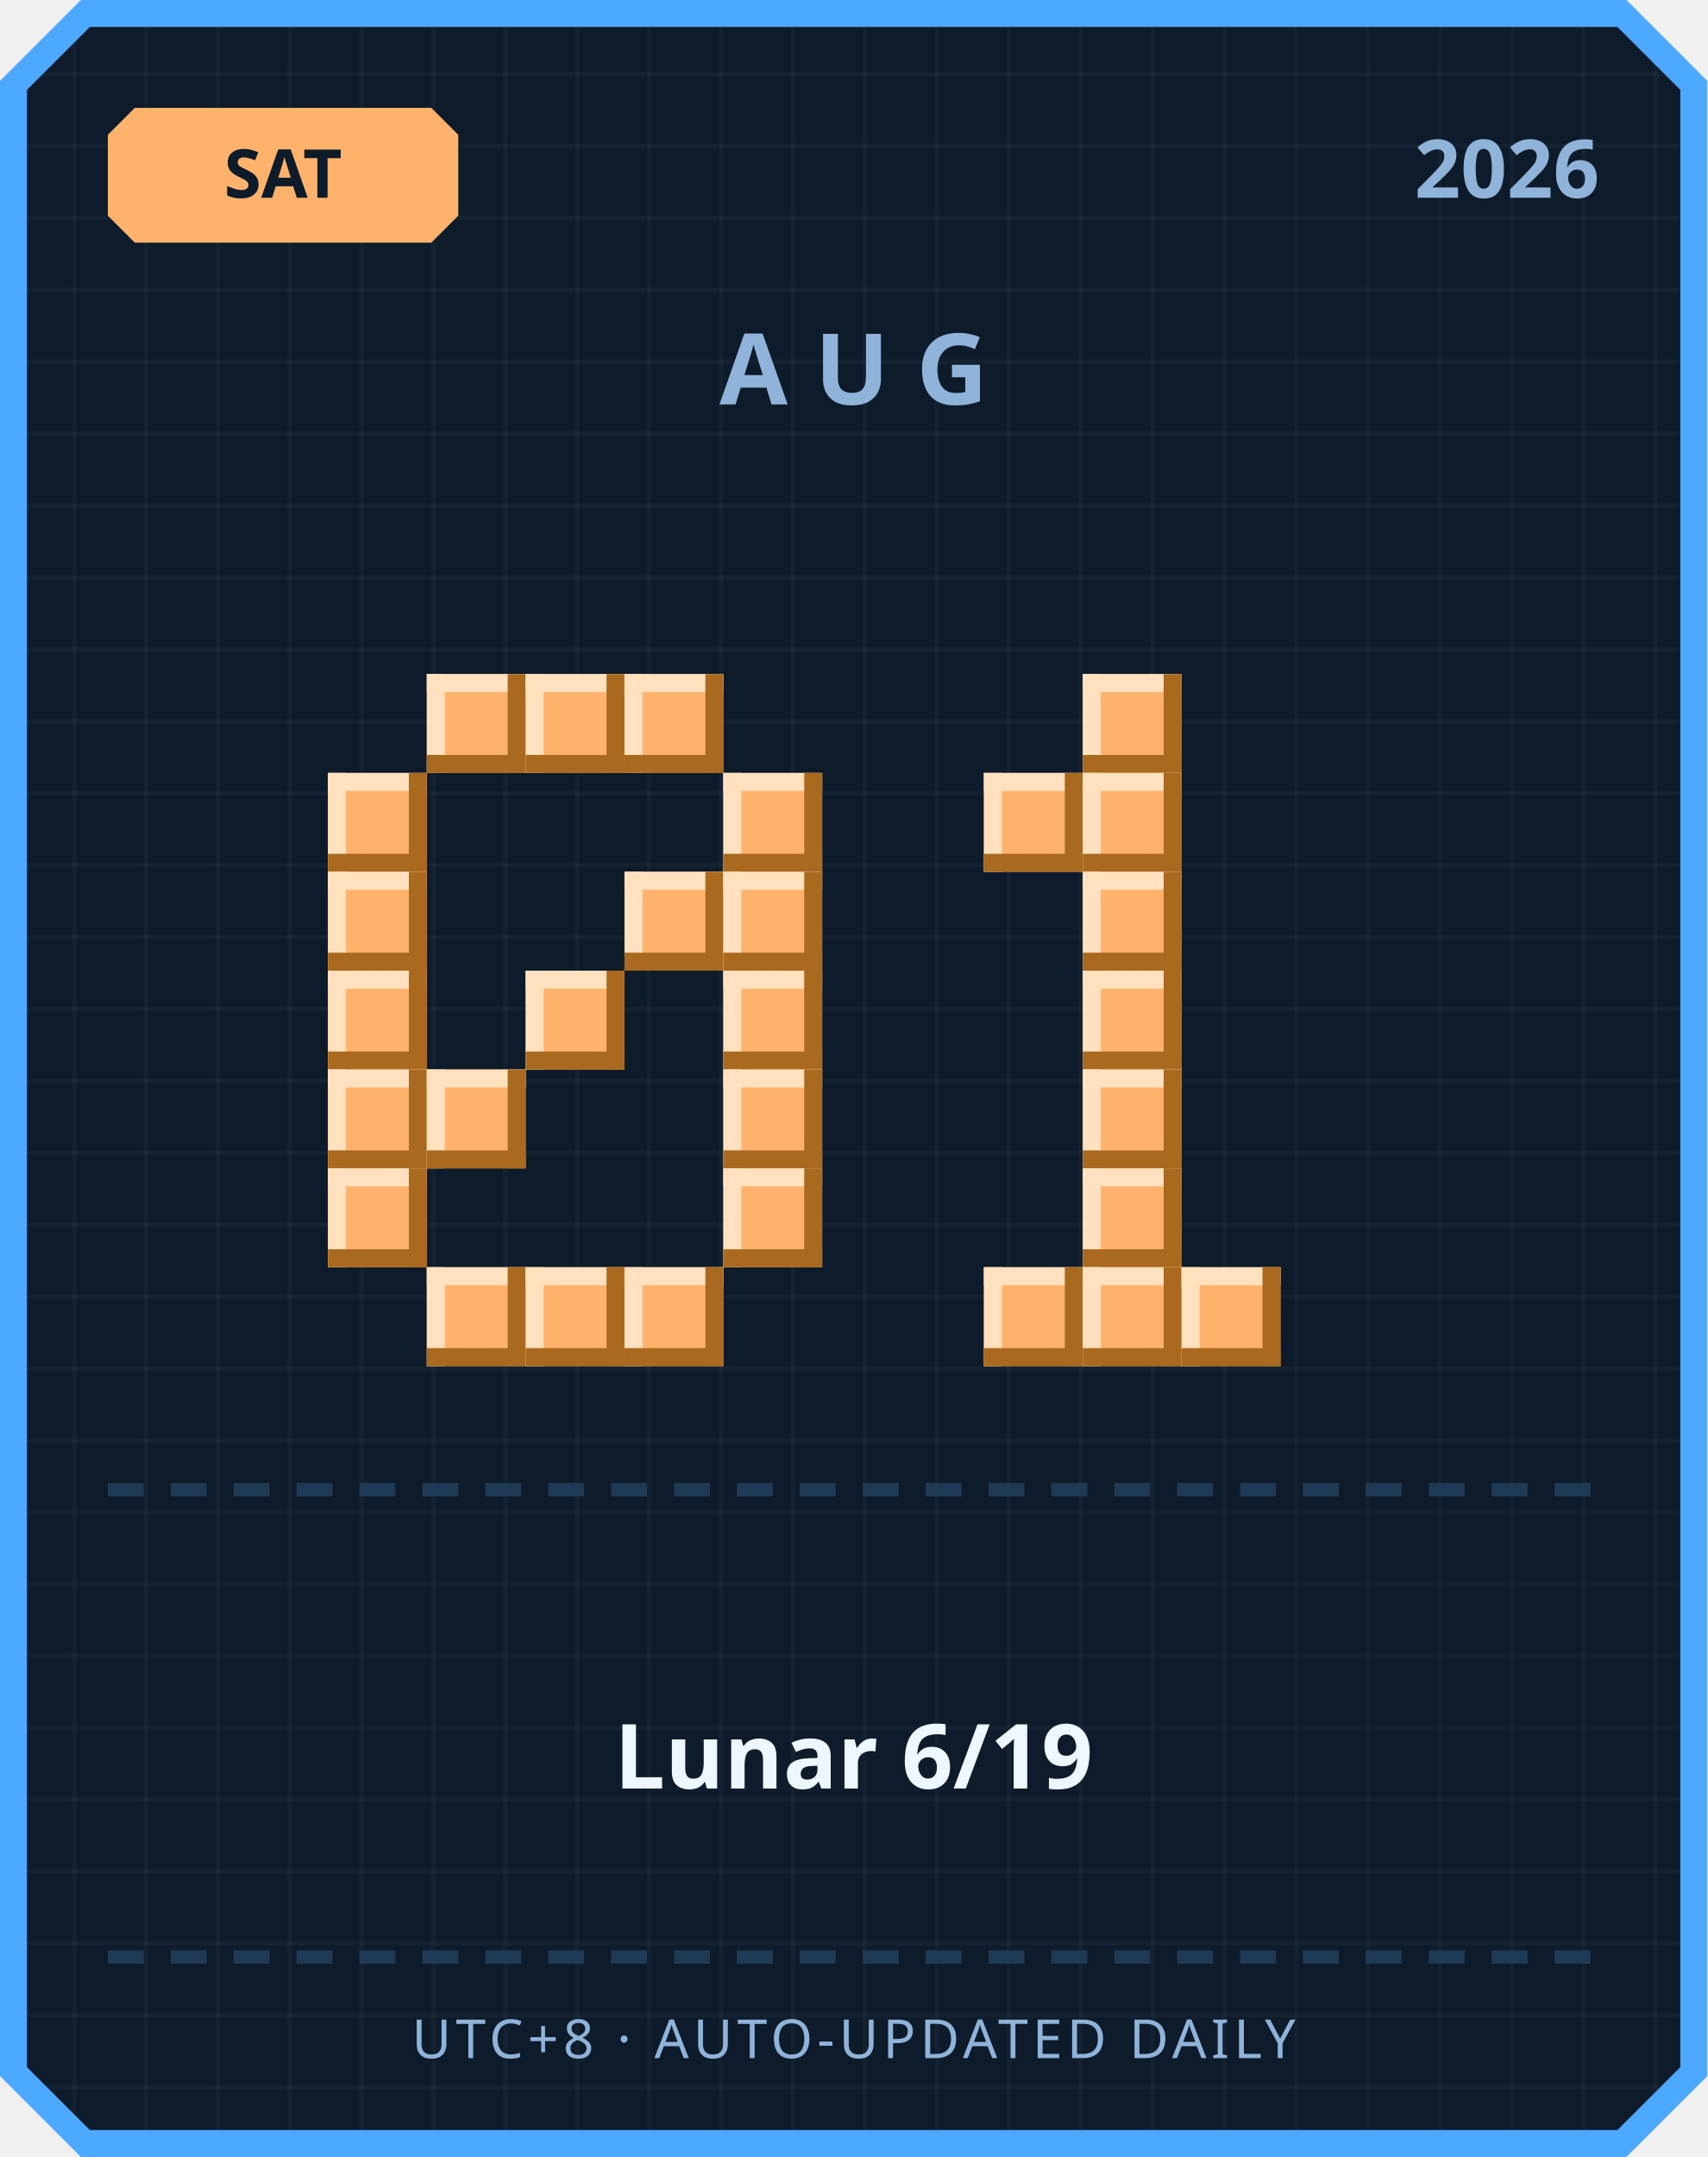
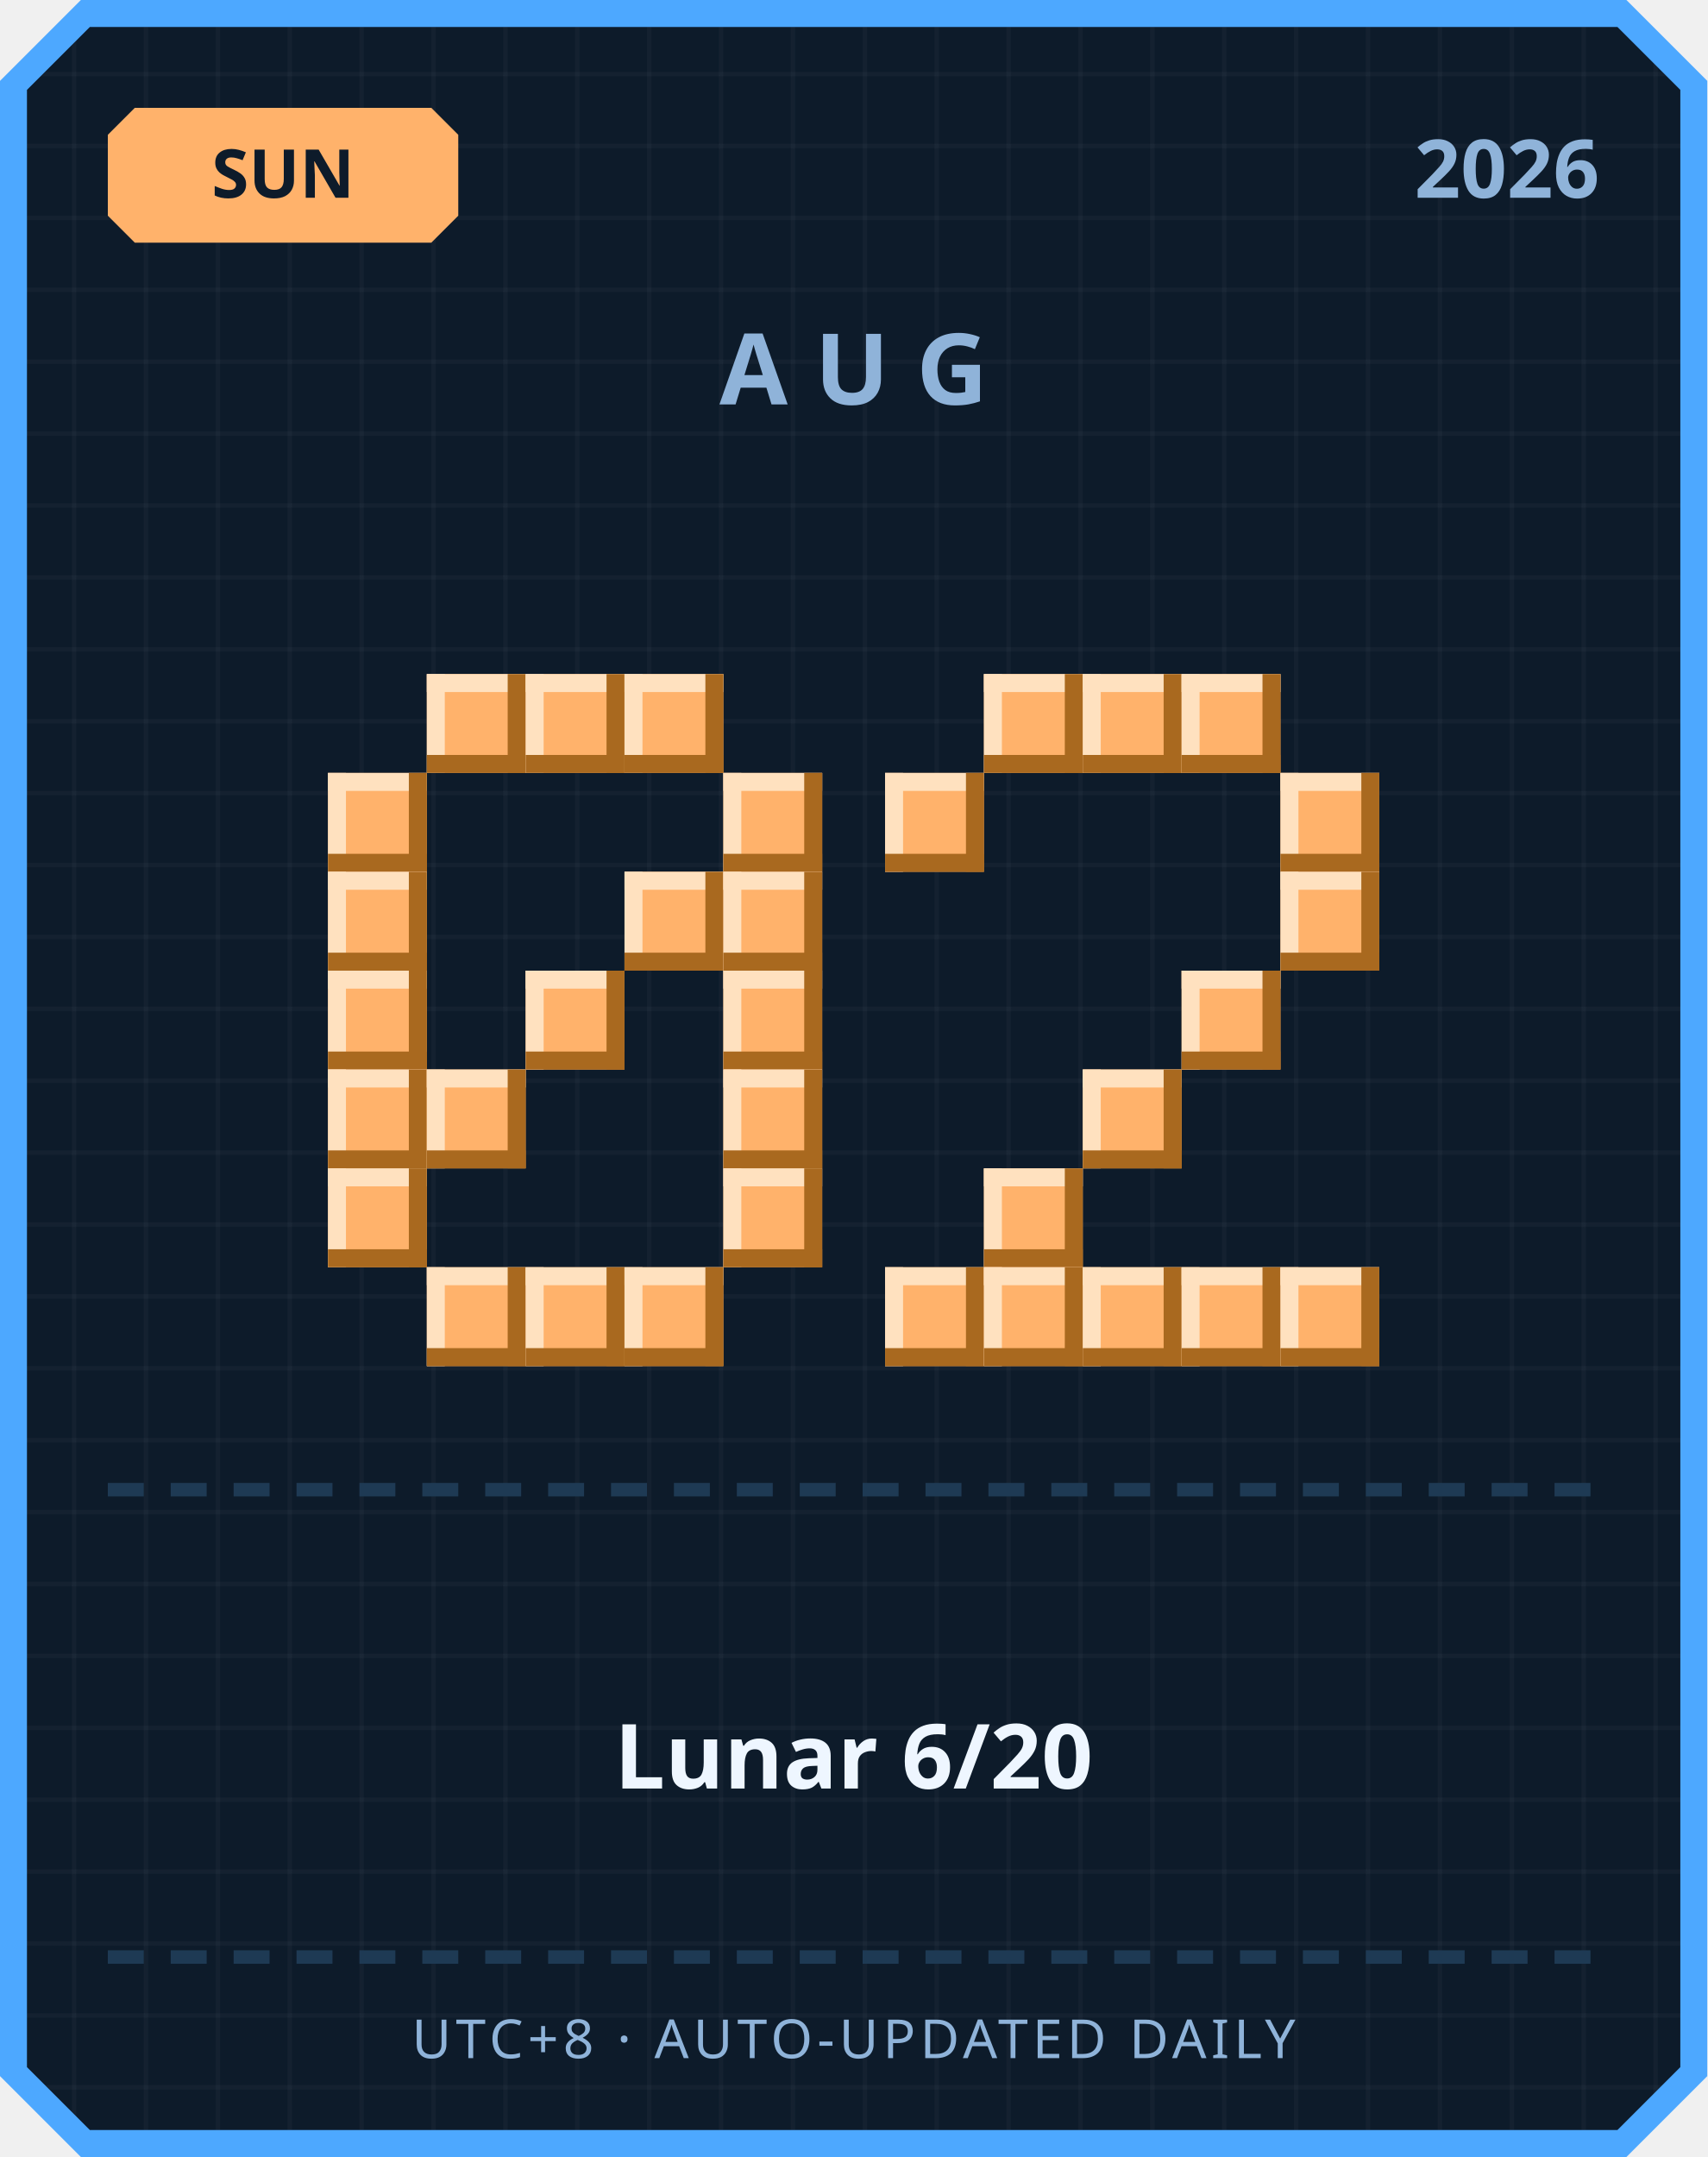
<svg xmlns="http://www.w3.org/2000/svg" width="380" height="480" viewBox="0 0 380 480">
  <defs>
    <pattern id="grid" width="16" height="16" patternUnits="userSpaceOnUse">
      <rect width="16" height="16" fill="#0d1b2a" />
      <rect width="1" height="16" fill="#ffffff" opacity="0.03" />
      <rect width="16" height="1" fill="#ffffff" opacity="0.03" />
    </pattern>
  </defs>
  <path d="M 18,0 L 362,0 L 380,18 L 380,462 L 362,480 L 18,480 L 0,462 L 0,18 Z" fill="#4da8ff" />
  <path d="M 20,6 L 360,6 L 374,20 L 374,460 L 360,474 L 20,474 L 6,460 L 6,20 Z" fill="url(#grid)" />
  <path d="M 30,24 L 96,24 L 102,30 L 102,48 L 96,54 L 30,54 L 24,48 L 24,30 Z" fill="#ffb26b" />
-   <text x="63" y="44" text-anchor="middle" font-family="'Segoe UI', sans-serif" font-size="15" font-weight="700" fill="#0d1b2a">SAT</text>
+   <text x="63" y="44" text-anchor="middle" font-family="'Segoe UI', sans-serif" font-size="15" font-weight="700" fill="#0d1b2a">SUN</text>
  <text x="356" y="44" text-anchor="end" font-family="'Segoe UI', sans-serif" font-size="18" font-weight="700" fill="#8fb3d9">2026</text>
  <text x="190" y="90" text-anchor="middle" font-family="'Segoe UI', sans-serif" font-size="22" font-weight="700" letter-spacing="6" fill="#8fb3d9">AUG</text>
  <rect x="95" y="150" width="22" height="22" fill="#ffb26b" />
  <rect x="95" y="150" width="22" height="4" fill="#ffe1bf" />
  <rect x="95" y="150" width="4" height="22" fill="#ffe1bf" />
  <rect x="95" y="168" width="22" height="4" fill="#a9691f" />
  <rect x="113" y="150" width="4" height="22" fill="#a9691f" />
  <rect x="117" y="150" width="22" height="22" fill="#ffb26b" />
  <rect x="117" y="150" width="22" height="4" fill="#ffe1bf" />
  <rect x="117" y="150" width="4" height="22" fill="#ffe1bf" />
  <rect x="117" y="168" width="22" height="4" fill="#a9691f" />
  <rect x="135" y="150" width="4" height="22" fill="#a9691f" />
  <rect x="139" y="150" width="22" height="22" fill="#ffb26b" />
  <rect x="139" y="150" width="22" height="4" fill="#ffe1bf" />
  <rect x="139" y="150" width="4" height="22" fill="#ffe1bf" />
  <rect x="139" y="168" width="22" height="4" fill="#a9691f" />
  <rect x="157" y="150" width="4" height="22" fill="#a9691f" />
  <rect x="73" y="172" width="22" height="22" fill="#ffb26b" />
  <rect x="73" y="172" width="22" height="4" fill="#ffe1bf" />
  <rect x="73" y="172" width="4" height="22" fill="#ffe1bf" />
  <rect x="73" y="190" width="22" height="4" fill="#a9691f" />
  <rect x="91" y="172" width="4" height="22" fill="#a9691f" />
  <rect x="161" y="172" width="22" height="22" fill="#ffb26b" />
  <rect x="161" y="172" width="22" height="4" fill="#ffe1bf" />
  <rect x="161" y="172" width="4" height="22" fill="#ffe1bf" />
  <rect x="161" y="190" width="22" height="4" fill="#a9691f" />
  <rect x="179" y="172" width="4" height="22" fill="#a9691f" />
  <rect x="73" y="194" width="22" height="22" fill="#ffb26b" />
  <rect x="73" y="194" width="22" height="4" fill="#ffe1bf" />
  <rect x="73" y="194" width="4" height="22" fill="#ffe1bf" />
  <rect x="73" y="212" width="22" height="4" fill="#a9691f" />
  <rect x="91" y="194" width="4" height="22" fill="#a9691f" />
  <rect x="139" y="194" width="22" height="22" fill="#ffb26b" />
  <rect x="139" y="194" width="22" height="4" fill="#ffe1bf" />
  <rect x="139" y="194" width="4" height="22" fill="#ffe1bf" />
  <rect x="139" y="212" width="22" height="4" fill="#a9691f" />
  <rect x="157" y="194" width="4" height="22" fill="#a9691f" />
  <rect x="161" y="194" width="22" height="22" fill="#ffb26b" />
  <rect x="161" y="194" width="22" height="4" fill="#ffe1bf" />
  <rect x="161" y="194" width="4" height="22" fill="#ffe1bf" />
  <rect x="161" y="212" width="22" height="4" fill="#a9691f" />
  <rect x="179" y="194" width="4" height="22" fill="#a9691f" />
  <rect x="73" y="216" width="22" height="22" fill="#ffb26b" />
  <rect x="73" y="216" width="22" height="4" fill="#ffe1bf" />
  <rect x="73" y="216" width="4" height="22" fill="#ffe1bf" />
  <rect x="73" y="234" width="22" height="4" fill="#a9691f" />
  <rect x="91" y="216" width="4" height="22" fill="#a9691f" />
  <rect x="117" y="216" width="22" height="22" fill="#ffb26b" />
  <rect x="117" y="216" width="22" height="4" fill="#ffe1bf" />
  <rect x="117" y="216" width="4" height="22" fill="#ffe1bf" />
  <rect x="117" y="234" width="22" height="4" fill="#a9691f" />
  <rect x="135" y="216" width="4" height="22" fill="#a9691f" />
  <rect x="161" y="216" width="22" height="22" fill="#ffb26b" />
  <rect x="161" y="216" width="22" height="4" fill="#ffe1bf" />
  <rect x="161" y="216" width="4" height="22" fill="#ffe1bf" />
  <rect x="161" y="234" width="22" height="4" fill="#a9691f" />
  <rect x="179" y="216" width="4" height="22" fill="#a9691f" />
  <rect x="73" y="238" width="22" height="22" fill="#ffb26b" />
  <rect x="73" y="238" width="22" height="4" fill="#ffe1bf" />
  <rect x="73" y="238" width="4" height="22" fill="#ffe1bf" />
  <rect x="73" y="256" width="22" height="4" fill="#a9691f" />
  <rect x="91" y="238" width="4" height="22" fill="#a9691f" />
  <rect x="95" y="238" width="22" height="22" fill="#ffb26b" />
  <rect x="95" y="238" width="22" height="4" fill="#ffe1bf" />
  <rect x="95" y="238" width="4" height="22" fill="#ffe1bf" />
  <rect x="95" y="256" width="22" height="4" fill="#a9691f" />
  <rect x="113" y="238" width="4" height="22" fill="#a9691f" />
  <rect x="161" y="238" width="22" height="22" fill="#ffb26b" />
  <rect x="161" y="238" width="22" height="4" fill="#ffe1bf" />
  <rect x="161" y="238" width="4" height="22" fill="#ffe1bf" />
  <rect x="161" y="256" width="22" height="4" fill="#a9691f" />
  <rect x="179" y="238" width="4" height="22" fill="#a9691f" />
  <rect x="73" y="260" width="22" height="22" fill="#ffb26b" />
  <rect x="73" y="260" width="22" height="4" fill="#ffe1bf" />
  <rect x="73" y="260" width="4" height="22" fill="#ffe1bf" />
  <rect x="73" y="278" width="22" height="4" fill="#a9691f" />
  <rect x="91" y="260" width="4" height="22" fill="#a9691f" />
  <rect x="161" y="260" width="22" height="22" fill="#ffb26b" />
  <rect x="161" y="260" width="22" height="4" fill="#ffe1bf" />
  <rect x="161" y="260" width="4" height="22" fill="#ffe1bf" />
  <rect x="161" y="278" width="22" height="4" fill="#a9691f" />
  <rect x="179" y="260" width="4" height="22" fill="#a9691f" />
  <rect x="95" y="282" width="22" height="22" fill="#ffb26b" />
  <rect x="95" y="282" width="22" height="4" fill="#ffe1bf" />
  <rect x="95" y="282" width="4" height="22" fill="#ffe1bf" />
  <rect x="95" y="300" width="22" height="4" fill="#a9691f" />
  <rect x="113" y="282" width="4" height="22" fill="#a9691f" />
  <rect x="117" y="282" width="22" height="22" fill="#ffb26b" />
  <rect x="117" y="282" width="22" height="4" fill="#ffe1bf" />
  <rect x="117" y="282" width="4" height="22" fill="#ffe1bf" />
  <rect x="117" y="300" width="22" height="4" fill="#a9691f" />
  <rect x="135" y="282" width="4" height="22" fill="#a9691f" />
  <rect x="139" y="282" width="22" height="22" fill="#ffb26b" />
  <rect x="139" y="282" width="22" height="4" fill="#ffe1bf" />
  <rect x="139" y="282" width="4" height="22" fill="#ffe1bf" />
  <rect x="139" y="300" width="22" height="4" fill="#a9691f" />
  <rect x="157" y="282" width="4" height="22" fill="#a9691f" />
+   <rect x="219" y="150" width="22" height="22" fill="#ffb26b" />
+   <rect x="219" y="150" width="22" height="4" fill="#ffe1bf" />
+   <rect x="219" y="150" width="4" height="22" fill="#ffe1bf" />
+   <rect x="219" y="168" width="22" height="4" fill="#a9691f" />
+   <rect x="237" y="150" width="4" height="22" fill="#a9691f" />
  <rect x="241" y="150" width="22" height="22" fill="#ffb26b" />
  <rect x="241" y="150" width="22" height="4" fill="#ffe1bf" />
  <rect x="241" y="150" width="4" height="22" fill="#ffe1bf" />
  <rect x="241" y="168" width="22" height="4" fill="#a9691f" />
  <rect x="259" y="150" width="4" height="22" fill="#a9691f" />
-   <rect x="219" y="172" width="22" height="22" fill="#ffb26b" />
-   <rect x="219" y="172" width="22" height="4" fill="#ffe1bf" />
-   <rect x="219" y="172" width="4" height="22" fill="#ffe1bf" />
-   <rect x="219" y="190" width="22" height="4" fill="#a9691f" />
-   <rect x="237" y="172" width="4" height="22" fill="#a9691f" />
-   <rect x="241" y="172" width="22" height="22" fill="#ffb26b" />
-   <rect x="241" y="172" width="22" height="4" fill="#ffe1bf" />
-   <rect x="241" y="172" width="4" height="22" fill="#ffe1bf" />
-   <rect x="241" y="190" width="22" height="4" fill="#a9691f" />
-   <rect x="259" y="172" width="4" height="22" fill="#a9691f" />
-   <rect x="241" y="194" width="22" height="22" fill="#ffb26b" />
-   <rect x="241" y="194" width="22" height="4" fill="#ffe1bf" />
-   <rect x="241" y="194" width="4" height="22" fill="#ffe1bf" />
-   <rect x="241" y="212" width="22" height="4" fill="#a9691f" />
-   <rect x="259" y="194" width="4" height="22" fill="#a9691f" />
-   <rect x="241" y="216" width="22" height="22" fill="#ffb26b" />
-   <rect x="241" y="216" width="22" height="4" fill="#ffe1bf" />
-   <rect x="241" y="216" width="4" height="22" fill="#ffe1bf" />
-   <rect x="241" y="234" width="22" height="4" fill="#a9691f" />
-   <rect x="259" y="216" width="4" height="22" fill="#a9691f" />
+   <rect x="263" y="150" width="22" height="22" fill="#ffb26b" />
+   <rect x="263" y="150" width="22" height="4" fill="#ffe1bf" />
+   <rect x="263" y="150" width="4" height="22" fill="#ffe1bf" />
+   <rect x="263" y="168" width="22" height="4" fill="#a9691f" />
+   <rect x="281" y="150" width="4" height="22" fill="#a9691f" />
+   <rect x="197" y="172" width="22" height="22" fill="#ffb26b" />
+   <rect x="197" y="172" width="22" height="4" fill="#ffe1bf" />
+   <rect x="197" y="172" width="4" height="22" fill="#ffe1bf" />
+   <rect x="197" y="190" width="22" height="4" fill="#a9691f" />
+   <rect x="215" y="172" width="4" height="22" fill="#a9691f" />
+   <rect x="285" y="172" width="22" height="22" fill="#ffb26b" />
+   <rect x="285" y="172" width="22" height="4" fill="#ffe1bf" />
+   <rect x="285" y="172" width="4" height="22" fill="#ffe1bf" />
+   <rect x="285" y="190" width="22" height="4" fill="#a9691f" />
+   <rect x="303" y="172" width="4" height="22" fill="#a9691f" />
+   <rect x="285" y="194" width="22" height="22" fill="#ffb26b" />
+   <rect x="285" y="194" width="22" height="4" fill="#ffe1bf" />
+   <rect x="285" y="194" width="4" height="22" fill="#ffe1bf" />
+   <rect x="285" y="212" width="22" height="4" fill="#a9691f" />
+   <rect x="303" y="194" width="4" height="22" fill="#a9691f" />
+   <rect x="263" y="216" width="22" height="22" fill="#ffb26b" />
+   <rect x="263" y="216" width="22" height="4" fill="#ffe1bf" />
+   <rect x="263" y="216" width="4" height="22" fill="#ffe1bf" />
+   <rect x="263" y="234" width="22" height="4" fill="#a9691f" />
+   <rect x="281" y="216" width="4" height="22" fill="#a9691f" />
  <rect x="241" y="238" width="22" height="22" fill="#ffb26b" />
  <rect x="241" y="238" width="22" height="4" fill="#ffe1bf" />
  <rect x="241" y="238" width="4" height="22" fill="#ffe1bf" />
  <rect x="241" y="256" width="22" height="4" fill="#a9691f" />
  <rect x="259" y="238" width="4" height="22" fill="#a9691f" />
-   <rect x="241" y="260" width="22" height="22" fill="#ffb26b" />
-   <rect x="241" y="260" width="22" height="4" fill="#ffe1bf" />
-   <rect x="241" y="260" width="4" height="22" fill="#ffe1bf" />
-   <rect x="241" y="278" width="22" height="4" fill="#a9691f" />
-   <rect x="259" y="260" width="4" height="22" fill="#a9691f" />
+   <rect x="219" y="260" width="22" height="22" fill="#ffb26b" />
+   <rect x="219" y="260" width="22" height="4" fill="#ffe1bf" />
+   <rect x="219" y="260" width="4" height="22" fill="#ffe1bf" />
+   <rect x="219" y="278" width="22" height="4" fill="#a9691f" />
+   <rect x="237" y="260" width="4" height="22" fill="#a9691f" />
+   <rect x="197" y="282" width="22" height="22" fill="#ffb26b" />
+   <rect x="197" y="282" width="22" height="4" fill="#ffe1bf" />
+   <rect x="197" y="282" width="4" height="22" fill="#ffe1bf" />
+   <rect x="197" y="300" width="22" height="4" fill="#a9691f" />
+   <rect x="215" y="282" width="4" height="22" fill="#a9691f" />
  <rect x="219" y="282" width="22" height="22" fill="#ffb26b" />
  <rect x="219" y="282" width="22" height="4" fill="#ffe1bf" />
  <rect x="219" y="282" width="4" height="22" fill="#ffe1bf" />
  <rect x="219" y="300" width="22" height="4" fill="#a9691f" />
  <rect x="237" y="282" width="4" height="22" fill="#a9691f" />
  <rect x="241" y="282" width="22" height="22" fill="#ffb26b" />
  <rect x="241" y="282" width="22" height="4" fill="#ffe1bf" />
  <rect x="241" y="282" width="4" height="22" fill="#ffe1bf" />
  <rect x="241" y="300" width="22" height="4" fill="#a9691f" />
  <rect x="259" y="282" width="4" height="22" fill="#a9691f" />
  <rect x="263" y="282" width="22" height="22" fill="#ffb26b" />
  <rect x="263" y="282" width="22" height="4" fill="#ffe1bf" />
  <rect x="263" y="282" width="4" height="22" fill="#ffe1bf" />
  <rect x="263" y="300" width="22" height="4" fill="#a9691f" />
  <rect x="281" y="282" width="4" height="22" fill="#a9691f" />
+   <rect x="285" y="282" width="22" height="22" fill="#ffb26b" />
+   <rect x="285" y="282" width="22" height="4" fill="#ffe1bf" />
+   <rect x="285" y="282" width="4" height="22" fill="#ffe1bf" />
+   <rect x="285" y="300" width="22" height="4" fill="#a9691f" />
+   <rect x="303" y="282" width="4" height="22" fill="#a9691f" />
  <rect x="24" y="330" width="8" height="3" fill="#1e3a54" />
  <rect x="38" y="330" width="8" height="3" fill="#1e3a54" />
  <rect x="52" y="330" width="8" height="3" fill="#1e3a54" />
  <rect x="66" y="330" width="8" height="3" fill="#1e3a54" />
  <rect x="80" y="330" width="8" height="3" fill="#1e3a54" />
  <rect x="94" y="330" width="8" height="3" fill="#1e3a54" />
  <rect x="108" y="330" width="8" height="3" fill="#1e3a54" />
  <rect x="122" y="330" width="8" height="3" fill="#1e3a54" />
  <rect x="136" y="330" width="8" height="3" fill="#1e3a54" />
  <rect x="150" y="330" width="8" height="3" fill="#1e3a54" />
  <rect x="164" y="330" width="8" height="3" fill="#1e3a54" />
  <rect x="178" y="330" width="8" height="3" fill="#1e3a54" />
  <rect x="192" y="330" width="8" height="3" fill="#1e3a54" />
  <rect x="206" y="330" width="8" height="3" fill="#1e3a54" />
  <rect x="220" y="330" width="8" height="3" fill="#1e3a54" />
  <rect x="234" y="330" width="8" height="3" fill="#1e3a54" />
  <rect x="248" y="330" width="8" height="3" fill="#1e3a54" />
  <rect x="262" y="330" width="8" height="3" fill="#1e3a54" />
  <rect x="276" y="330" width="8" height="3" fill="#1e3a54" />
  <rect x="290" y="330" width="8" height="3" fill="#1e3a54" />
  <rect x="304" y="330" width="8" height="3" fill="#1e3a54" />
  <rect x="318" y="330" width="8" height="3" fill="#1e3a54" />
  <rect x="332" y="330" width="8" height="3" fill="#1e3a54" />
  <rect x="346" y="330" width="8" height="3" fill="#1e3a54" />
-   <text x="190" y="398" text-anchor="middle" font-family="'Segoe UI', 'Microsoft JhengHei', sans-serif" font-size="20" font-weight="700" fill="#eef6ff">Lunar 6/19</text>
+   <text x="190" y="398" text-anchor="middle" font-family="'Segoe UI', 'Microsoft JhengHei', sans-serif" font-size="20" font-weight="700" fill="#eef6ff">Lunar 6/20</text>
  <rect x="24" y="434" width="8" height="3" fill="#1e3a54" />
  <rect x="38" y="434" width="8" height="3" fill="#1e3a54" />
  <rect x="52" y="434" width="8" height="3" fill="#1e3a54" />
  <rect x="66" y="434" width="8" height="3" fill="#1e3a54" />
  <rect x="80" y="434" width="8" height="3" fill="#1e3a54" />
  <rect x="94" y="434" width="8" height="3" fill="#1e3a54" />
  <rect x="108" y="434" width="8" height="3" fill="#1e3a54" />
  <rect x="122" y="434" width="8" height="3" fill="#1e3a54" />
  <rect x="136" y="434" width="8" height="3" fill="#1e3a54" />
  <rect x="150" y="434" width="8" height="3" fill="#1e3a54" />
  <rect x="164" y="434" width="8" height="3" fill="#1e3a54" />
  <rect x="178" y="434" width="8" height="3" fill="#1e3a54" />
  <rect x="192" y="434" width="8" height="3" fill="#1e3a54" />
  <rect x="206" y="434" width="8" height="3" fill="#1e3a54" />
  <rect x="220" y="434" width="8" height="3" fill="#1e3a54" />
  <rect x="234" y="434" width="8" height="3" fill="#1e3a54" />
  <rect x="248" y="434" width="8" height="3" fill="#1e3a54" />
  <rect x="262" y="434" width="8" height="3" fill="#1e3a54" />
  <rect x="276" y="434" width="8" height="3" fill="#1e3a54" />
  <rect x="290" y="434" width="8" height="3" fill="#1e3a54" />
  <rect x="304" y="434" width="8" height="3" fill="#1e3a54" />
  <rect x="318" y="434" width="8" height="3" fill="#1e3a54" />
  <rect x="332" y="434" width="8" height="3" fill="#1e3a54" />
  <rect x="346" y="434" width="8" height="3" fill="#1e3a54" />
  <text x="190" y="458" text-anchor="middle" font-family="'Segoe UI', sans-serif" font-size="12" letter-spacing="1" fill="#8fb3d9">UTC+8 · AUTO-UPDATED DAILY</text>
</svg>
